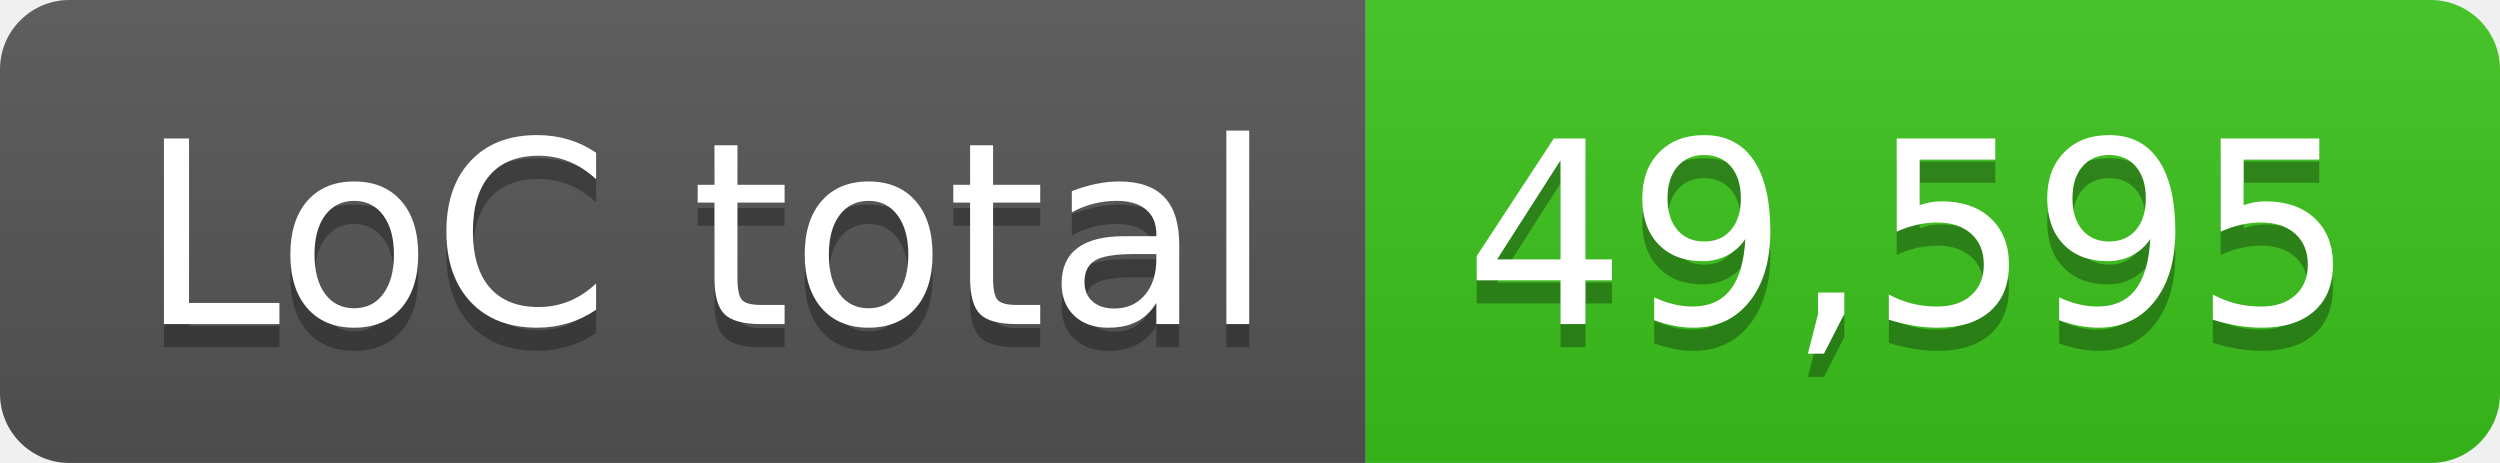
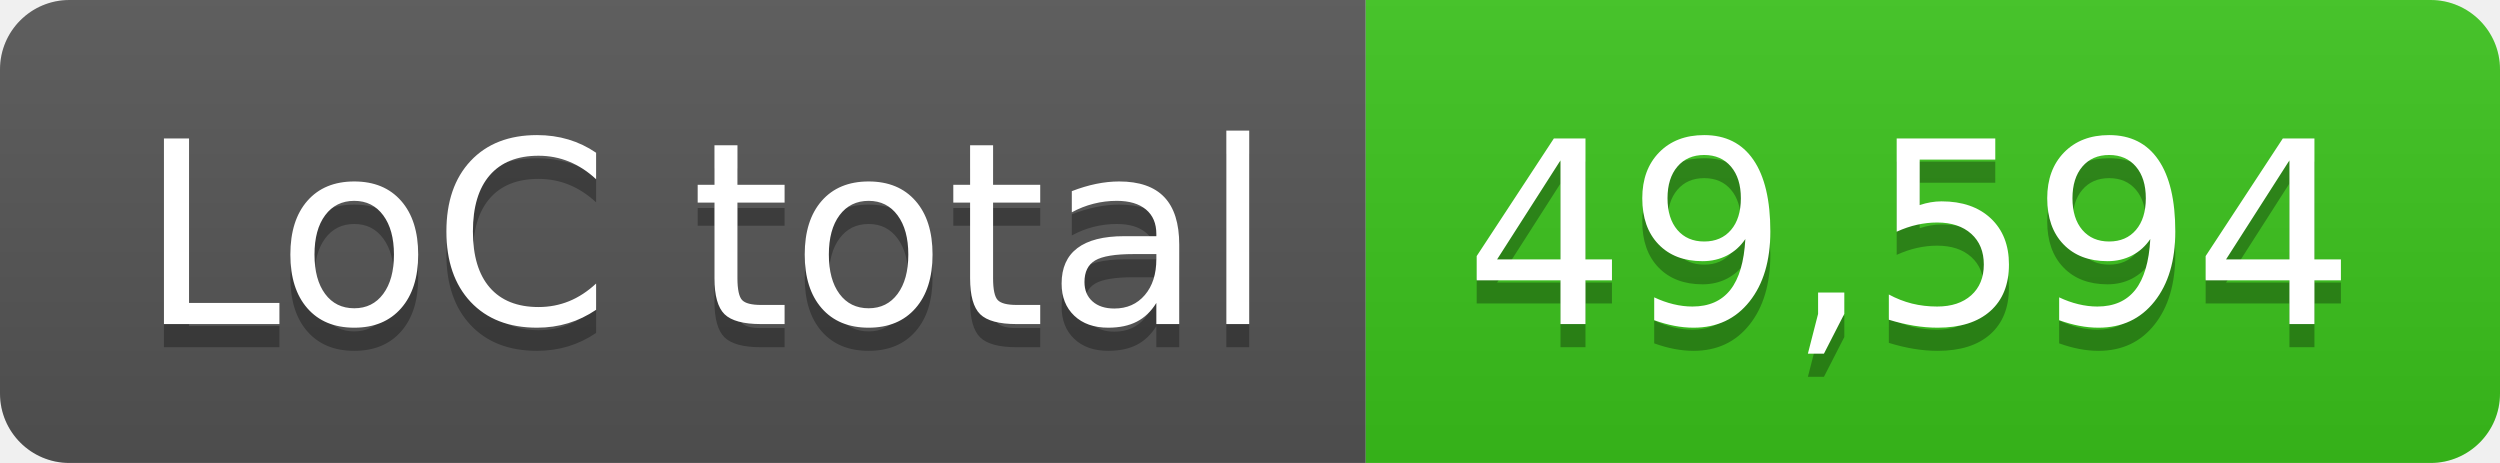
- <svg xmlns="http://www.w3.org/2000/svg" width="108" height="20" role="img" aria-label="LoC total: 49,595">
+ <svg xmlns="http://www.w3.org/2000/svg" width="108" height="20" role="img" aria-label="LoC total: 49,594">
  <linearGradient id="s" x2="0" y2="100%">
    <stop offset="0" stop-color="#bbb" stop-opacity=".1" />
    <stop offset="1" stop-opacity=".1" />
  </linearGradient>
  <clipPath id="r">
    <rect width="108" height="20" rx="3" fill="#fff" />
  </clipPath>
  <g clip-path="url(#r)">
    <rect width="59" height="20" fill="#555" />
    <rect x="59" width="49" height="20" fill="#3bc41c" />
    <rect width="108" height="20" fill="url(#s)" />
  </g>
  <g fill="#fff" text-anchor="middle" font-family="Verdana,Geneva,DejaVu Sans,sans-serif" text-rendering="geometricPrecision" font-size="110">
    <text aria-hidden="true" x="305" y="150" fill="#010101" fill-opacity=".3" transform="scale(.1)" textLength="490">LoC total</text>
    <text x="305" y="140" transform="scale(.1)" fill="#fff" textLength="490">LoC total</text>
-     <text aria-hidden="true" x="825" y="150" fill="#010101" fill-opacity=".3" transform="scale(.1)" textLength="390">49,595</text>
-     <text x="825" y="140" transform="scale(.1)" fill="#fff" textLength="390">49,595</text>
+     <text aria-hidden="true" x="825" y="150" fill="#010101" fill-opacity=".3" transform="scale(.1)" textLength="390">49,594</text>
+     <text x="825" y="140" transform="scale(.1)" fill="#fff" textLength="390">49,594</text>
  </g>
</svg>
